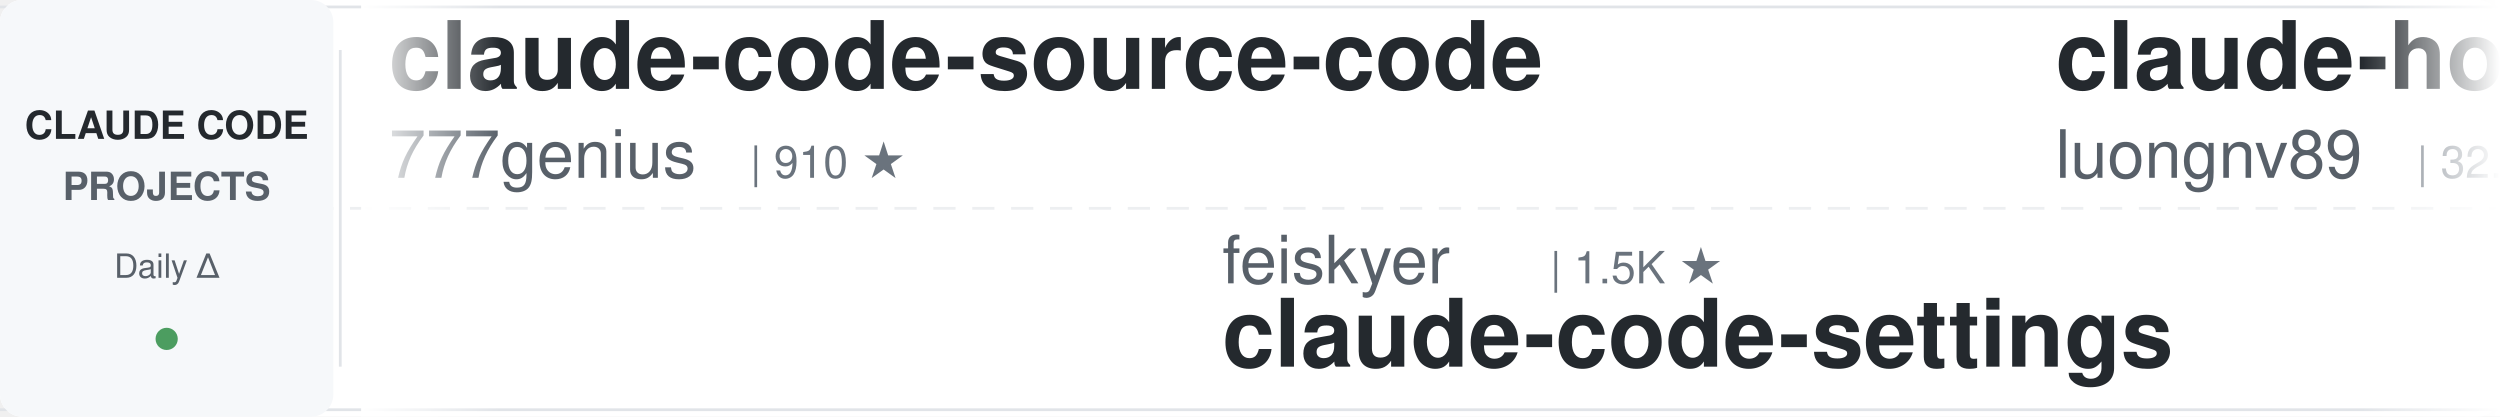
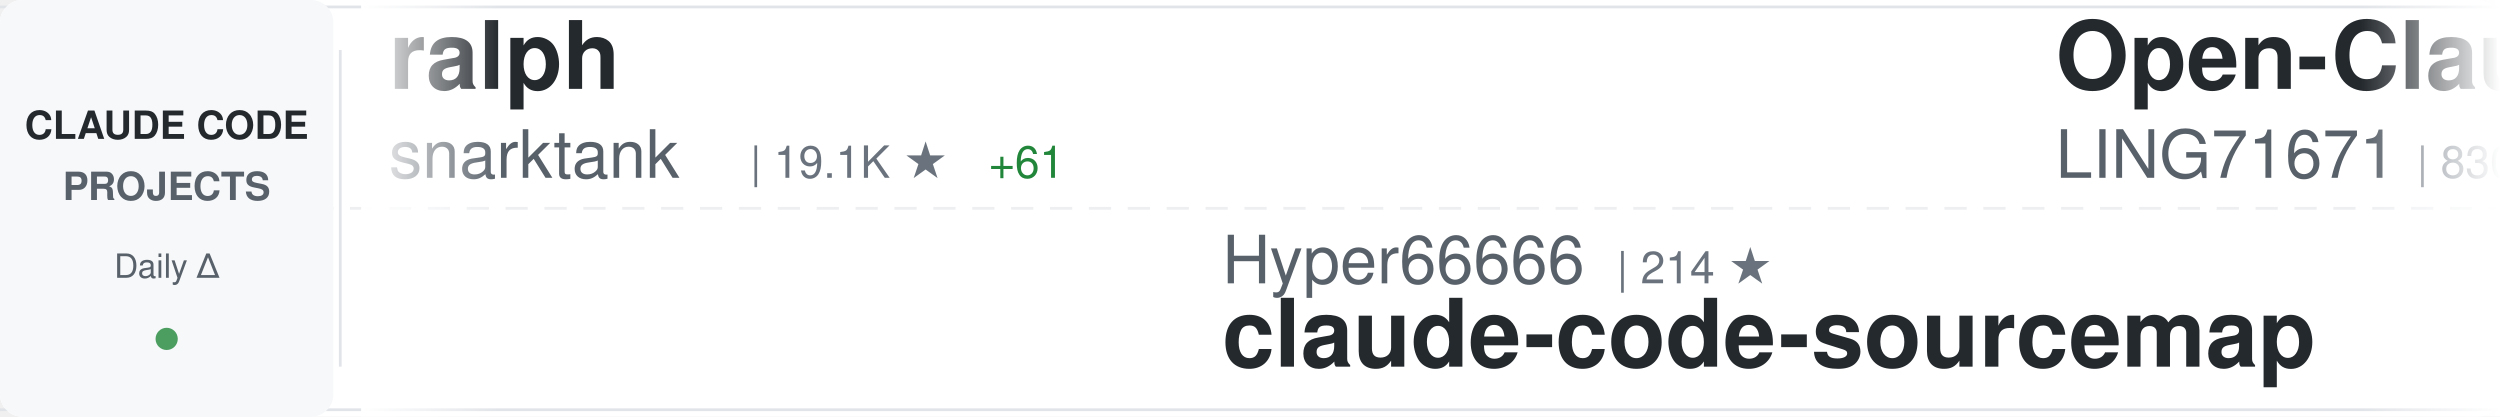
<svg xmlns="http://www.w3.org/2000/svg" width="900" height="150">
  <defs>
    <linearGradient id="awesomeLeftFade" x1="0%" y1="0%" x2="100%" y2="0%">
      <stop offset="0%" style="stop-color:#ffffff;stop-opacity:1" />
      <stop offset="100%" style="stop-color:#ffffff;stop-opacity:0" />
    </linearGradient>
    <linearGradient id="awesomeRightFade" x1="0%" y1="0%" x2="100%" y2="0%">
      <stop offset="0%" style="stop-color:#ffffff;stop-opacity:0" />
      <stop offset="100%" style="stop-color:#ffffff;stop-opacity:1" />
    </linearGradient>
  </defs>
  <rect width="900" height="150" fill="#ffffff" rx="8" />
  <rect x="0" y="2" width="900" height="1" fill="#e1e4e8" />
  <rect x="0" y="147" width="900" height="1" fill="#e1e4e8" />
  <line x1="0" y1="75" x2="900" y2="75" stroke="#e1e4e8" stroke-width="1" stroke-dasharray="8 6" opacity="0.6" />
  <rect x="0" y="0" width="120" height="150" fill="#f6f8fa" rx="8" />
  <text x="60" y="50" font-family="-apple-system, BlinkMacSystemFont, 'Segoe UI', Helvetica, Arial, sans-serif" font-size="14" font-weight="600" fill="#24292e" text-anchor="middle">CLAUDE CODE</text>
  <text x="60" y="72" font-family="-apple-system, BlinkMacSystemFont, 'Segoe UI', Helvetica, Arial, sans-serif" font-size="14" font-weight="600" fill="#586069" text-anchor="middle">PROJECTS</text>
  <text x="60" y="100" font-family="-apple-system, BlinkMacSystemFont, 'Segoe UI', Helvetica, Arial, sans-serif" font-size="12" font-weight="500" fill="#586069" text-anchor="middle">Daily Δ</text>
  <circle cx="60" cy="122" r="4" fill="#22863a" opacity="0.8" />
  <rect x="122" y="18" width="1" height="114" fill="#e1e4e8" />
  <clipPath id="awesomeTickerClip">
    <rect x="130" y="0" width="770" height="150" />
  </clipPath>
  <g clip-path="url(#awesomeTickerClip)">
    <g id="awesomeTickerItems">
      <animateTransform attributeName="transform" attributeType="XML" type="translate" from="0 0" to="-3000 0" dur="54s" repeatCount="indefinite" />
      <g transform="translate(0, 0)">
-         <text x="140" y="32" font-family="-apple-system, BlinkMacSystemFont, 'Segoe UI', Helvetica, Arial, sans-serif" font-size="34" font-weight="600" fill="#24292e">claude-code-source-code</text>
-         <text x="140" y="64" font-family="-apple-system, BlinkMacSystemFont, 'Segoe UI', Helvetica, Arial, sans-serif" font-size="24" font-weight="400" fill="#586069">777genius</text>
-         <text x="270" y="64" font-family="-apple-system, BlinkMacSystemFont, 'Segoe UI', Helvetica, Arial, sans-serif" font-size="16" font-weight="500" fill="#6a737d">| 910 ★</text>
+         <text x="140" y="32" font-family="-apple-system, BlinkMacSystemFont, 'Segoe UI', Helvetica, Arial, sans-serif" font-size="34" font-weight="600" fill="#24292e">ralph</text>
+         <text x="140" y="64" font-family="-apple-system, BlinkMacSystemFont, 'Segoe UI', Helvetica, Arial, sans-serif" font-size="24" font-weight="400" fill="#586069">snarktank</text>
+         <text x="270" y="64" font-family="-apple-system, BlinkMacSystemFont, 'Segoe UI', Helvetica, Arial, sans-serif" font-size="16" font-weight="500" fill="#6a737d">| 19.1K ★</text>
+         <text x="356" y="64" font-family="-apple-system, BlinkMacSystemFont, 'Segoe UI', Helvetica, Arial, sans-serif" font-size="16" font-weight="500" fill="#22863a"> +61</text>
      </g>
      <g transform="translate(300, 0)">
-         <text x="140" y="102" font-family="-apple-system, BlinkMacSystemFont, 'Segoe UI', Helvetica, Arial, sans-serif" font-size="24" font-weight="400" fill="#586069">feiskyer</text>
-         <text x="258" y="102" font-family="-apple-system, BlinkMacSystemFont, 'Segoe UI', Helvetica, Arial, sans-serif" font-size="16" font-weight="500" fill="#6a737d">| 1.5K ★</text>
-         <text x="140" y="132" font-family="-apple-system, BlinkMacSystemFont, 'Segoe UI', Helvetica, Arial, sans-serif" font-size="34" font-weight="600" fill="#24292e">claude-code-settings</text>
+         <text x="140" y="102" font-family="-apple-system, BlinkMacSystemFont, 'Segoe UI', Helvetica, Arial, sans-serif" font-size="24" font-weight="400" fill="#586069">Hyper66666</text>
+         <text x="282" y="102" font-family="-apple-system, BlinkMacSystemFont, 'Segoe UI', Helvetica, Arial, sans-serif" font-size="16" font-weight="500" fill="#6a737d">| 214 ★</text>
+         <text x="140" y="132" font-family="-apple-system, BlinkMacSystemFont, 'Segoe UI', Helvetica, Arial, sans-serif" font-size="34" font-weight="600" fill="#24292e">claude-code-sourcemap</text>
      </g>
      <g transform="translate(600, 0)">
-         <text x="140" y="32" font-family="-apple-system, BlinkMacSystemFont, 'Segoe UI', Helvetica, Arial, sans-serif" font-size="34" font-weight="600" fill="#24292e">claude-howto</text>
-         <text x="140" y="64" font-family="-apple-system, BlinkMacSystemFont, 'Segoe UI', Helvetica, Arial, sans-serif" font-size="24" font-weight="400" fill="#586069">luongnv89</text>
-         <text x="270" y="64" font-family="-apple-system, BlinkMacSystemFont, 'Segoe UI', Helvetica, Arial, sans-serif" font-size="16" font-weight="500" fill="#6a737d">| 32.9K ★</text>
-         <text x="356" y="64" font-family="-apple-system, BlinkMacSystemFont, 'Segoe UI', Helvetica, Arial, sans-serif" font-size="16" font-weight="500" fill="#22863a"> +160</text>
+         <text x="140" y="32" font-family="-apple-system, BlinkMacSystemFont, 'Segoe UI', Helvetica, Arial, sans-serif" font-size="34" font-weight="600" fill="#24292e">Open-ClaudeCode</text>
+         <text x="140" y="64" font-family="-apple-system, BlinkMacSystemFont, 'Segoe UI', Helvetica, Arial, sans-serif" font-size="24" font-weight="400" fill="#586069">LING71671</text>
+         <text x="270" y="64" font-family="-apple-system, BlinkMacSystemFont, 'Segoe UI', Helvetica, Arial, sans-serif" font-size="16" font-weight="500" fill="#6a737d">| 830 ★</text>
+         <text x="338" y="64" font-family="-apple-system, BlinkMacSystemFont, 'Segoe UI', Helvetica, Arial, sans-serif" font-size="16" font-weight="500" fill="#22863a"> +1</text>
      </g>
      <g transform="translate(900, 0)">
-         <text x="140" y="102" font-family="-apple-system, BlinkMacSystemFont, 'Segoe UI', Helvetica, Arial, sans-serif" font-size="24" font-weight="400" fill="#586069">RichardAtCT</text>
-         <text x="294" y="102" font-family="-apple-system, BlinkMacSystemFont, 'Segoe UI', Helvetica, Arial, sans-serif" font-size="16" font-weight="500" fill="#6a737d">| 2.6K ★</text>
-         <text x="371" y="102" font-family="-apple-system, BlinkMacSystemFont, 'Segoe UI', Helvetica, Arial, sans-serif" font-size="16" font-weight="500" fill="#22863a"> +8</text>
-         <text x="140" y="132" font-family="-apple-system, BlinkMacSystemFont, 'Segoe UI', Helvetica, Arial, sans-serif" font-size="34" font-weight="600" fill="#24292e">claude-code-telegram</text>
+         <text x="140" y="102" font-family="-apple-system, BlinkMacSystemFont, 'Segoe UI', Helvetica, Arial, sans-serif" font-size="24" font-weight="400" fill="#586069">luyao618</text>
+         <text x="258" y="102" font-family="-apple-system, BlinkMacSystemFont, 'Segoe UI', Helvetica, Arial, sans-serif" font-size="16" font-weight="500" fill="#6a737d">| 1.4K ★</text>
+         <text x="335" y="102" font-family="-apple-system, BlinkMacSystemFont, 'Segoe UI', Helvetica, Arial, sans-serif" font-size="16" font-weight="500" fill="#22863a"> +8</text>
+         <text x="140" y="132" font-family="-apple-system, BlinkMacSystemFont, 'Segoe UI', Helvetica, Arial, sans-serif" font-size="34" font-weight="600" fill="#24292e">Claude-Code-Source-Study</text>
      </g>
      <g transform="translate(1200, 0)">
-         <text x="140" y="32" font-family="-apple-system, BlinkMacSystemFont, 'Segoe UI', Helvetica, Arial, sans-serif" font-size="34" font-weight="600" fill="#24292e">learn-claude-code</text>
-         <text x="140" y="64" font-family="-apple-system, BlinkMacSystemFont, 'Segoe UI', Helvetica, Arial, sans-serif" font-size="24" font-weight="400" fill="#586069">shareAI-lab</text>
-         <text x="294" y="64" font-family="-apple-system, BlinkMacSystemFont, 'Segoe UI', Helvetica, Arial, sans-serif" font-size="16" font-weight="500" fill="#6a737d">| 60.5K ★</text>
-         <text x="380" y="64" font-family="-apple-system, BlinkMacSystemFont, 'Segoe UI', Helvetica, Arial, sans-serif" font-size="16" font-weight="500" fill="#22863a"> +225</text>
+         <text x="140" y="32" font-family="-apple-system, BlinkMacSystemFont, 'Segoe UI', Helvetica, Arial, sans-serif" font-size="34" font-weight="600" fill="#24292e">claude-code-reverse</text>
+         <text x="140" y="64" font-family="-apple-system, BlinkMacSystemFont, 'Segoe UI', Helvetica, Arial, sans-serif" font-size="24" font-weight="400" fill="#586069">Yuyz0112</text>
+         <text x="258" y="64" font-family="-apple-system, BlinkMacSystemFont, 'Segoe UI', Helvetica, Arial, sans-serif" font-size="16" font-weight="500" fill="#6a737d">| 2.4K ★</text>
      </g>
      <g transform="translate(1500, 0)">
-         <text x="140" y="102" font-family="-apple-system, BlinkMacSystemFont, 'Segoe UI', Helvetica, Arial, sans-serif" font-size="24" font-weight="400" fill="#586069">Cranot</text>
-         <text x="234" y="102" font-family="-apple-system, BlinkMacSystemFont, 'Segoe UI', Helvetica, Arial, sans-serif" font-size="16" font-weight="500" fill="#6a737d">| 2.7K ★</text>
-         <text x="311" y="102" font-family="-apple-system, BlinkMacSystemFont, 'Segoe UI', Helvetica, Arial, sans-serif" font-size="16" font-weight="500" fill="#22863a"> +10</text>
-         <text x="140" y="132" font-family="-apple-system, BlinkMacSystemFont, 'Segoe UI', Helvetica, Arial, sans-serif" font-size="34" font-weight="600" fill="#24292e">claude-code-guide</text>
+         <text x="140" y="102" font-family="-apple-system, BlinkMacSystemFont, 'Segoe UI', Helvetica, Arial, sans-serif" font-size="24" font-weight="400" fill="#586069">fazxes</text>
+         <text x="234" y="102" font-family="-apple-system, BlinkMacSystemFont, 'Segoe UI', Helvetica, Arial, sans-serif" font-size="16" font-weight="500" fill="#6a737d">| 215 ★</text>
+         <text x="140" y="132" font-family="-apple-system, BlinkMacSystemFont, 'Segoe UI', Helvetica, Arial, sans-serif" font-size="34" font-weight="600" fill="#24292e">Claude-code</text>
      </g>
      <g transform="translate(1800, 0)">
-         <text x="140" y="32" font-family="-apple-system, BlinkMacSystemFont, 'Segoe UI', Helvetica, Arial, sans-serif" font-size="34" font-weight="600" fill="#24292e">claude-code-rust</text>
-         <text x="140" y="64" font-family="-apple-system, BlinkMacSystemFont, 'Segoe UI', Helvetica, Arial, sans-serif" font-size="24" font-weight="400" fill="#586069">lorryjovens-hub</text>
-         <text x="342" y="64" font-family="-apple-system, BlinkMacSystemFont, 'Segoe UI', Helvetica, Arial, sans-serif" font-size="16" font-weight="500" fill="#6a737d">| 1.6K ★</text>
-         <text x="419" y="64" font-family="-apple-system, BlinkMacSystemFont, 'Segoe UI', Helvetica, Arial, sans-serif" font-size="16" font-weight="500" fill="#22863a"> +6</text>
+         <text x="140" y="32" font-family="-apple-system, BlinkMacSystemFont, 'Segoe UI', Helvetica, Arial, sans-serif" font-size="34" font-weight="600" fill="#24292e">claude-coder</text>
+         <text x="140" y="64" font-family="-apple-system, BlinkMacSystemFont, 'Segoe UI', Helvetica, Arial, sans-serif" font-size="24" font-weight="400" fill="#586069">kodu-ai</text>
+         <text x="246" y="64" font-family="-apple-system, BlinkMacSystemFont, 'Segoe UI', Helvetica, Arial, sans-serif" font-size="16" font-weight="500" fill="#6a737d">| 5.3K ★</text>
      </g>
      <g transform="translate(2100, 0)">
-         <text x="140" y="102" font-family="-apple-system, BlinkMacSystemFont, 'Segoe UI', Helvetica, Arial, sans-serif" font-size="24" font-weight="400" fill="#586069">1rgs</text>
-         <text x="210" y="102" font-family="-apple-system, BlinkMacSystemFont, 'Segoe UI', Helvetica, Arial, sans-serif" font-size="16" font-weight="500" fill="#6a737d">| 3.6K ★</text>
-         <text x="287" y="102" font-family="-apple-system, BlinkMacSystemFont, 'Segoe UI', Helvetica, Arial, sans-serif" font-size="16" font-weight="500" fill="#22863a"> +4</text>
-         <text x="140" y="132" font-family="-apple-system, BlinkMacSystemFont, 'Segoe UI', Helvetica, Arial, sans-serif" font-size="34" font-weight="600" fill="#24292e">claude-code-proxy</text>
+         <text x="140" y="102" font-family="-apple-system, BlinkMacSystemFont, 'Segoe UI', Helvetica, Arial, sans-serif" font-size="24" font-weight="400" fill="#586069">anthropics</text>
+         <text x="282" y="102" font-family="-apple-system, BlinkMacSystemFont, 'Segoe UI', Helvetica, Arial, sans-serif" font-size="16" font-weight="500" fill="#6a737d">| 7.6K ★</text>
+         <text x="359" y="102" font-family="-apple-system, BlinkMacSystemFont, 'Segoe UI', Helvetica, Arial, sans-serif" font-size="16" font-weight="500" fill="#22863a"> +19</text>
+         <text x="140" y="132" font-family="-apple-system, BlinkMacSystemFont, 'Segoe UI', Helvetica, Arial, sans-serif" font-size="34" font-weight="600" fill="#24292e">claude-code-action</text>
      </g>
      <g transform="translate(2400, 0)">
-         <text x="140" y="32" font-family="-apple-system, BlinkMacSystemFont, 'Segoe UI', Helvetica, Arial, sans-serif" font-size="34" font-weight="600" fill="#24292e">claude-code-tudou</text>
-         <text x="140" y="64" font-family="-apple-system, BlinkMacSystemFont, 'Segoe UI', Helvetica, Arial, sans-serif" font-size="24" font-weight="400" fill="#586069">AICoderTudou</text>
-         <text x="306" y="64" font-family="-apple-system, BlinkMacSystemFont, 'Segoe UI', Helvetica, Arial, sans-serif" font-size="16" font-weight="500" fill="#6a737d">| 501 ★</text>
+         <text x="140" y="32" font-family="-apple-system, BlinkMacSystemFont, 'Segoe UI', Helvetica, Arial, sans-serif" font-size="34" font-weight="600" fill="#24292e">cc-switch</text>
+         <text x="140" y="64" font-family="-apple-system, BlinkMacSystemFont, 'Segoe UI', Helvetica, Arial, sans-serif" font-size="24" font-weight="400" fill="#586069">farion1231</text>
+         <text x="282" y="64" font-family="-apple-system, BlinkMacSystemFont, 'Segoe UI', Helvetica, Arial, sans-serif" font-size="16" font-weight="500" fill="#6a737d">| 71.4K ★</text>
+         <text x="368" y="64" font-family="-apple-system, BlinkMacSystemFont, 'Segoe UI', Helvetica, Arial, sans-serif" font-size="16" font-weight="500" fill="#22863a"> +976</text>
      </g>
      <g transform="translate(2700, 0)">
-         <text x="140" y="102" font-family="-apple-system, BlinkMacSystemFont, 'Segoe UI', Helvetica, Arial, sans-serif" font-size="24" font-weight="400" fill="#586069">nicedreamzapp</text>
-         <text x="318" y="102" font-family="-apple-system, BlinkMacSystemFont, 'Segoe UI', Helvetica, Arial, sans-serif" font-size="16" font-weight="500" fill="#6a737d">| 2.6K ★</text>
-         <text x="395" y="102" font-family="-apple-system, BlinkMacSystemFont, 'Segoe UI', Helvetica, Arial, sans-serif" font-size="16" font-weight="500" fill="#22863a"> +5</text>
-         <text x="140" y="132" font-family="-apple-system, BlinkMacSystemFont, 'Segoe UI', Helvetica, Arial, sans-serif" font-size="34" font-weight="600" fill="#24292e">claude-code-local</text>
+         <text x="140" y="102" font-family="-apple-system, BlinkMacSystemFont, 'Segoe UI', Helvetica, Arial, sans-serif" font-size="24" font-weight="400" fill="#586069">Yeachan-Heo</text>
+         <text x="294" y="102" font-family="-apple-system, BlinkMacSystemFont, 'Segoe UI', Helvetica, Arial, sans-serif" font-size="16" font-weight="500" fill="#6a737d">| 33.9K ★</text>
+         <text x="380" y="102" font-family="-apple-system, BlinkMacSystemFont, 'Segoe UI', Helvetica, Arial, sans-serif" font-size="16" font-weight="500" fill="#22863a"> +130</text>
+         <text x="140" y="132" font-family="-apple-system, BlinkMacSystemFont, 'Segoe UI', Helvetica, Arial, sans-serif" font-size="34" font-weight="600" fill="#24292e">oh-my-claudecode</text>
      </g>
      <g transform="translate(3000, 0)">
-         <text x="140" y="32" font-family="-apple-system, BlinkMacSystemFont, 'Segoe UI', Helvetica, Arial, sans-serif" font-size="34" font-weight="600" fill="#24292e">claude-code-source-code</text>
-         <text x="140" y="64" font-family="-apple-system, BlinkMacSystemFont, 'Segoe UI', Helvetica, Arial, sans-serif" font-size="24" font-weight="400" fill="#586069">777genius</text>
-         <text x="270" y="64" font-family="-apple-system, BlinkMacSystemFont, 'Segoe UI', Helvetica, Arial, sans-serif" font-size="16" font-weight="500" fill="#6a737d">| 910 ★</text>
+         <text x="140" y="32" font-family="-apple-system, BlinkMacSystemFont, 'Segoe UI', Helvetica, Arial, sans-serif" font-size="34" font-weight="600" fill="#24292e">ralph</text>
+         <text x="140" y="64" font-family="-apple-system, BlinkMacSystemFont, 'Segoe UI', Helvetica, Arial, sans-serif" font-size="24" font-weight="400" fill="#586069">snarktank</text>
+         <text x="270" y="64" font-family="-apple-system, BlinkMacSystemFont, 'Segoe UI', Helvetica, Arial, sans-serif" font-size="16" font-weight="500" fill="#6a737d">| 19.1K ★</text>
+         <text x="356" y="64" font-family="-apple-system, BlinkMacSystemFont, 'Segoe UI', Helvetica, Arial, sans-serif" font-size="16" font-weight="500" fill="#22863a"> +61</text>
      </g>
      <g transform="translate(3300, 0)">
-         <text x="140" y="102" font-family="-apple-system, BlinkMacSystemFont, 'Segoe UI', Helvetica, Arial, sans-serif" font-size="24" font-weight="400" fill="#586069">feiskyer</text>
-         <text x="258" y="102" font-family="-apple-system, BlinkMacSystemFont, 'Segoe UI', Helvetica, Arial, sans-serif" font-size="16" font-weight="500" fill="#6a737d">| 1.5K ★</text>
-         <text x="140" y="132" font-family="-apple-system, BlinkMacSystemFont, 'Segoe UI', Helvetica, Arial, sans-serif" font-size="34" font-weight="600" fill="#24292e">claude-code-settings</text>
+         <text x="140" y="102" font-family="-apple-system, BlinkMacSystemFont, 'Segoe UI', Helvetica, Arial, sans-serif" font-size="24" font-weight="400" fill="#586069">Hyper66666</text>
+         <text x="282" y="102" font-family="-apple-system, BlinkMacSystemFont, 'Segoe UI', Helvetica, Arial, sans-serif" font-size="16" font-weight="500" fill="#6a737d">| 214 ★</text>
+         <text x="140" y="132" font-family="-apple-system, BlinkMacSystemFont, 'Segoe UI', Helvetica, Arial, sans-serif" font-size="34" font-weight="600" fill="#24292e">claude-code-sourcemap</text>
      </g>
      <g transform="translate(3600, 0)">
-         <text x="140" y="32" font-family="-apple-system, BlinkMacSystemFont, 'Segoe UI', Helvetica, Arial, sans-serif" font-size="34" font-weight="600" fill="#24292e">claude-howto</text>
-         <text x="140" y="64" font-family="-apple-system, BlinkMacSystemFont, 'Segoe UI', Helvetica, Arial, sans-serif" font-size="24" font-weight="400" fill="#586069">luongnv89</text>
-         <text x="270" y="64" font-family="-apple-system, BlinkMacSystemFont, 'Segoe UI', Helvetica, Arial, sans-serif" font-size="16" font-weight="500" fill="#6a737d">| 32.9K ★</text>
-         <text x="356" y="64" font-family="-apple-system, BlinkMacSystemFont, 'Segoe UI', Helvetica, Arial, sans-serif" font-size="16" font-weight="500" fill="#22863a"> +160</text>
+         <text x="140" y="32" font-family="-apple-system, BlinkMacSystemFont, 'Segoe UI', Helvetica, Arial, sans-serif" font-size="34" font-weight="600" fill="#24292e">Open-ClaudeCode</text>
+         <text x="140" y="64" font-family="-apple-system, BlinkMacSystemFont, 'Segoe UI', Helvetica, Arial, sans-serif" font-size="24" font-weight="400" fill="#586069">LING71671</text>
+         <text x="270" y="64" font-family="-apple-system, BlinkMacSystemFont, 'Segoe UI', Helvetica, Arial, sans-serif" font-size="16" font-weight="500" fill="#6a737d">| 830 ★</text>
+         <text x="338" y="64" font-family="-apple-system, BlinkMacSystemFont, 'Segoe UI', Helvetica, Arial, sans-serif" font-size="16" font-weight="500" fill="#22863a"> +1</text>
      </g>
      <g transform="translate(3900, 0)">
-         <text x="140" y="102" font-family="-apple-system, BlinkMacSystemFont, 'Segoe UI', Helvetica, Arial, sans-serif" font-size="24" font-weight="400" fill="#586069">RichardAtCT</text>
-         <text x="294" y="102" font-family="-apple-system, BlinkMacSystemFont, 'Segoe UI', Helvetica, Arial, sans-serif" font-size="16" font-weight="500" fill="#6a737d">| 2.6K ★</text>
-         <text x="371" y="102" font-family="-apple-system, BlinkMacSystemFont, 'Segoe UI', Helvetica, Arial, sans-serif" font-size="16" font-weight="500" fill="#22863a"> +8</text>
-         <text x="140" y="132" font-family="-apple-system, BlinkMacSystemFont, 'Segoe UI', Helvetica, Arial, sans-serif" font-size="34" font-weight="600" fill="#24292e">claude-code-telegram</text>
+         <text x="140" y="102" font-family="-apple-system, BlinkMacSystemFont, 'Segoe UI', Helvetica, Arial, sans-serif" font-size="24" font-weight="400" fill="#586069">luyao618</text>
+         <text x="258" y="102" font-family="-apple-system, BlinkMacSystemFont, 'Segoe UI', Helvetica, Arial, sans-serif" font-size="16" font-weight="500" fill="#6a737d">| 1.4K ★</text>
+         <text x="335" y="102" font-family="-apple-system, BlinkMacSystemFont, 'Segoe UI', Helvetica, Arial, sans-serif" font-size="16" font-weight="500" fill="#22863a"> +8</text>
+         <text x="140" y="132" font-family="-apple-system, BlinkMacSystemFont, 'Segoe UI', Helvetica, Arial, sans-serif" font-size="34" font-weight="600" fill="#24292e">Claude-Code-Source-Study</text>
      </g>
    </g>
  </g>
  <rect x="130" y="0" width="50" height="150" fill="url(#awesomeLeftFade)" />
  <rect x="850" y="0" width="50" height="150" fill="url(#awesomeRightFade)" />
</svg>
